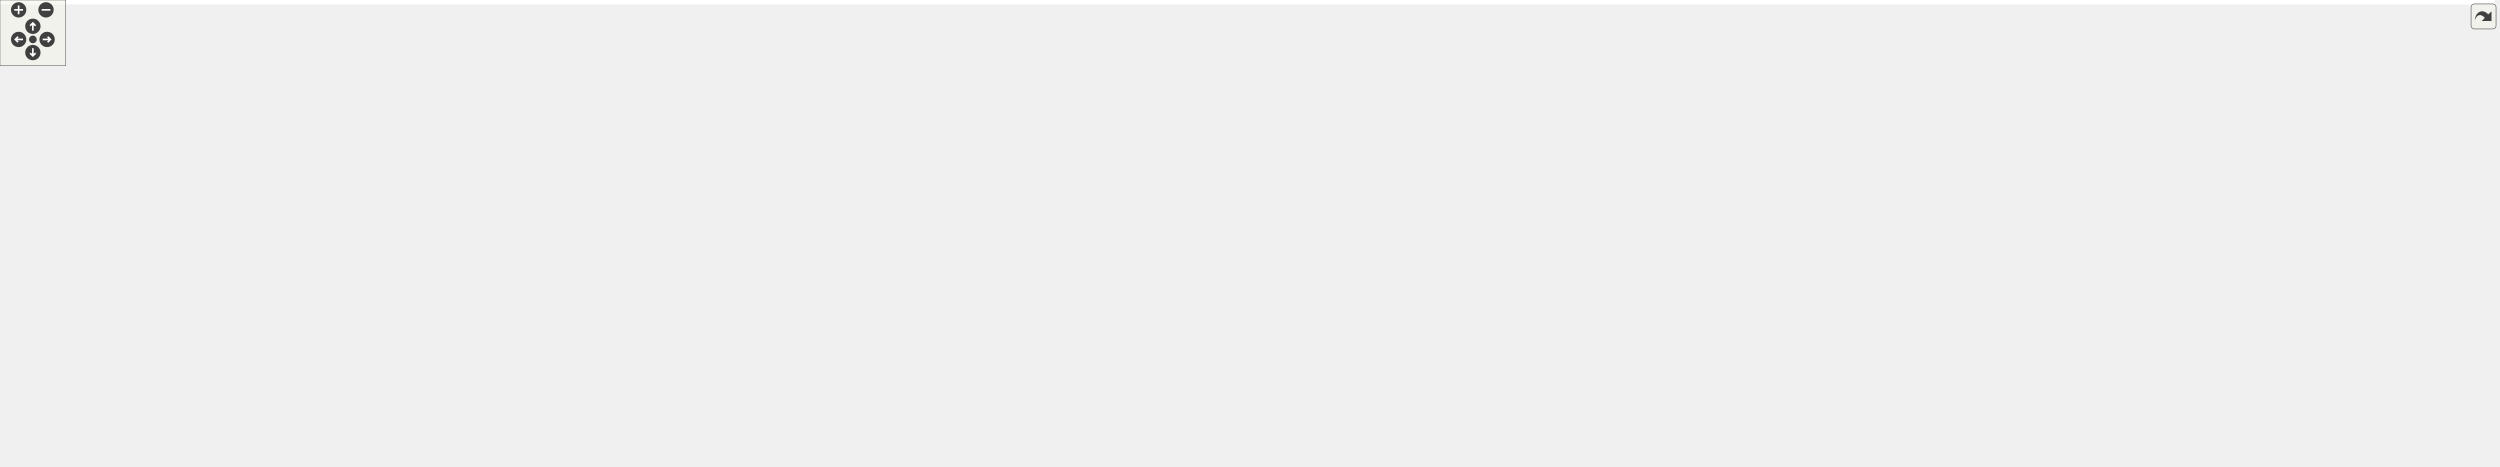
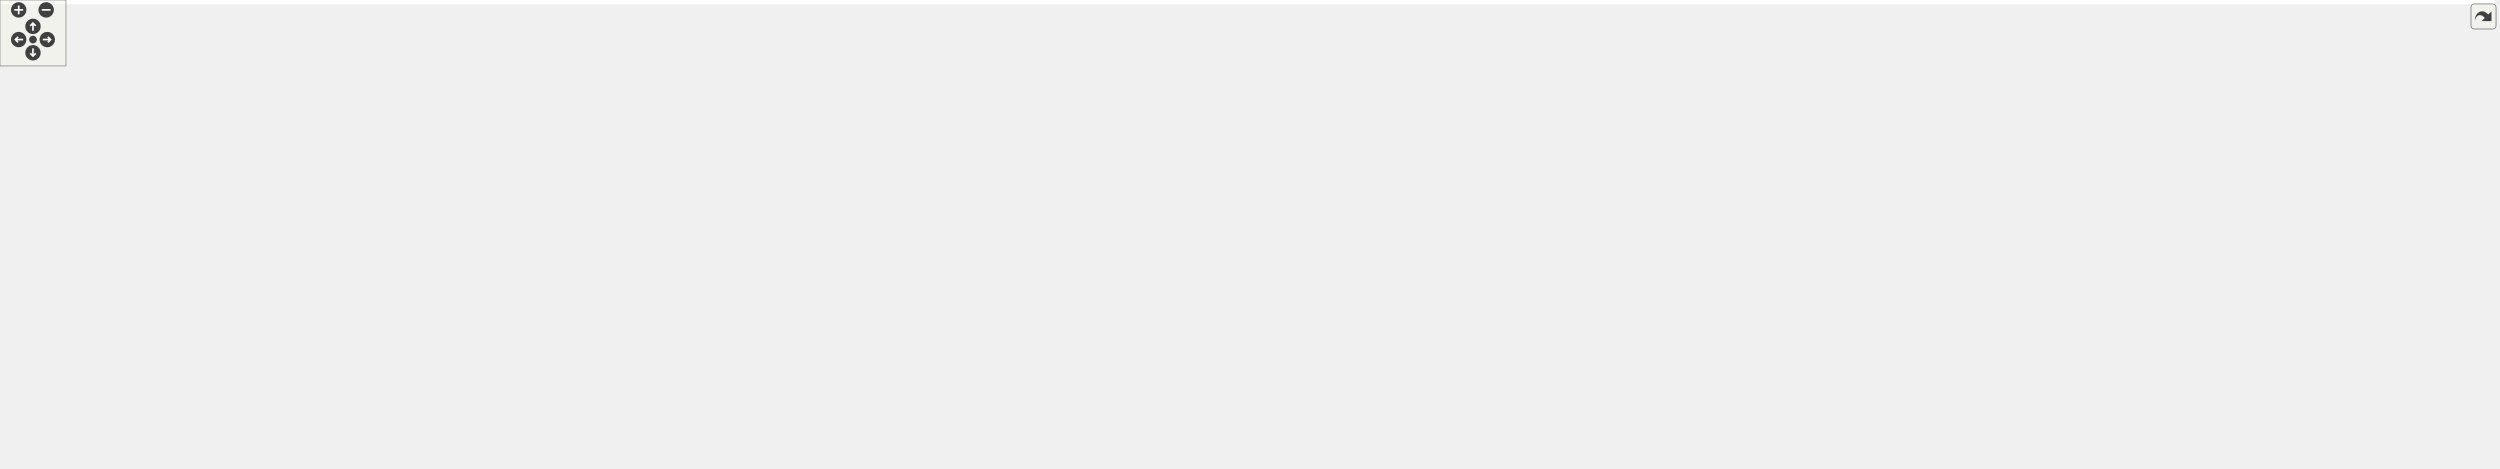
<svg xmlns="http://www.w3.org/2000/svg" xmlns:xlink="http://www.w3.org/1999/xlink" id="main" version="1.1" xml:space="preserve">
  <style type="text/css">
.edge:hover path { stroke: red; }
.edge:hover polygon { stroke: red; fill: red; }
</style>
  <defs>
    <circle id="rim" cx="0" cy="0" r="7" />
    <circle id="rim2" cx="0" cy="0" r="3.5" />
    <g id="zoomPlus">
      <use xlink:href="#rim" fill="#404040">
        <set attributeName="fill" to="#808080" begin="zoomplus.mouseover" end="zoomplus.mouseout" />
      </use>
      <path d="M-4,0h8M0,-4v8" fill="none" stroke="white" stroke-width="1.5" pointer-events="none" />
    </g>
    <g id="zoomMin">
      <use xlink:href="#rim" fill="#404040">
        <set attributeName="fill" to="#808080" begin="zoomminus.mouseover" end="zoomminus.mouseout" />
      </use>
      <path d="M-4,0h8" fill="none" stroke="white" stroke-width="1.5" pointer-events="none" />
    </g>
    <g id="dirArrow">
      <path fill="none" stroke="white" stroke-width="1.5" d="M0,-3.0v7 M-2.5,-0.5L0,-3.0L2.5,-0.5" />
    </g>
    <g id="resetDef">
      <use xlink:href="#rim2" fill="#404040">
        <set attributeName="fill" to="#808080" begin="reset.mouseover" end="reset.mouseout" />
      </use>
    </g>
  </defs>
  <svg id="graph" class="graph">
    <g id="viewport">
-       <polygon fill="#ffffff" stroke="transparent" points="-4,4 -4,-365 2277,-365 2277,4 -4,4" />
+       <polygon fill="#ffffff" stroke="transparent" points="-4,4 -4,-365 2269,-365 2269,4 -4,4" />
      <g id="node1" class="node">
        <g id="a_node1">
          <a xlink:title="The Incomplete LU (ILU) preconditioner solves the equation  for a given lower triangular matrix L,...">
-             <polygon fill="#bfbfbf" stroke="#000000" points="2117,-131.5 2117,-183.5 2273,-183.5 2273,-131.5 2117,-131.5" />
-             <text text-anchor="start" x="2125" y="-171.5" font-family="Helvetica,sans-Serif" font-size="10.00" fill="#000000">gko::preconditioner</text>
-             <text text-anchor="start" x="2125" y="-160.5" font-family="Helvetica,sans-Serif" font-size="10.00" fill="#000000">::Ilu&lt; LSolverType,</text>
-             <text text-anchor="start" x="2125" y="-149.5" font-family="Helvetica,sans-Serif" font-size="10.00" fill="#000000"> USolverType, ReverseApply,</text>
-             <text text-anchor="middle" x="2195" y="-138.5" font-family="Helvetica,sans-Serif" font-size="10.00" fill="#000000"> IndexTypeParIlu &gt;</text>
+             <polygon fill="#bfbfbf" stroke="#000000" points="2109,-131.5 2109,-183.5 2265,-183.5 2265,-131.5 2109,-131.5" />
+             <text text-anchor="start" x="2117" y="-171.5" font-family="Helvetica,sans-Serif" font-size="10.00" fill="#000000">gko::preconditioner</text>
+             <text text-anchor="start" x="2117" y="-160.5" font-family="Helvetica,sans-Serif" font-size="10.00" fill="#000000">::Ilu&lt; LSolverType,</text>
+             <text text-anchor="start" x="2117" y="-149.5" font-family="Helvetica,sans-Serif" font-size="10.00" fill="#000000"> USolverType, ReverseApply,</text>
+             <text text-anchor="middle" x="2187" y="-138.5" font-family="Helvetica,sans-Serif" font-size="10.00" fill="#000000"> IndexType &gt;</text>
          </a>
        </g>
      </g>
      <g id="node2" class="node">
        <g id="a_node2">
          <a xlink:href="classgko_1_1EnableLinOp.html" target="_top" xlink:title=" ">
-             <polygon fill="#ffffff" stroke="#000000" points="1889,-137 1889,-178 2080,-178 2080,-137 1889,-137" />
-             <text text-anchor="start" x="1897" y="-166" font-family="Helvetica,sans-Serif" font-size="10.00" fill="#000000">gko::EnableLinOp&lt; Ilu</text>
-             <text text-anchor="start" x="1897" y="-155" font-family="Helvetica,sans-Serif" font-size="10.00" fill="#000000">&lt; LSolverType, USolverType,</text>
-             <text text-anchor="middle" x="1984.5" y="-144" font-family="Helvetica,sans-Serif" font-size="10.00" fill="#000000"> ReverseApply, IndexTypeParIlu &gt; &gt;</text>
+             <polygon fill="#ffffff" stroke="#000000" points="1908,-137 1908,-178 2072,-178 2072,-137 1908,-137" />
+             <text text-anchor="start" x="1916" y="-166" font-family="Helvetica,sans-Serif" font-size="10.00" fill="#000000">gko::EnableLinOp&lt; Ilu</text>
+             <text text-anchor="start" x="1916" y="-155" font-family="Helvetica,sans-Serif" font-size="10.00" fill="#000000">&lt; LSolverType, USolverType,</text>
+             <text text-anchor="middle" x="1990" y="-144" font-family="Helvetica,sans-Serif" font-size="10.00" fill="#000000"> ReverseApply, IndexType &gt; &gt;</text>
          </a>
        </g>
      </g>
      <g id="edge1" class="edge">
-         <path fill="none" stroke="#191970" d="M2090.296,-157.5C2099.245,-157.5 2108.189,-157.5 2116.869,-157.5" />
-         <polygon fill="#191970" stroke="#191970" points="2090.203,-154 2080.203,-157.5 2090.203,-161 2090.203,-154" />
+         <path fill="none" stroke="#191970" d="M2082.14,-157.5C2091.055,-157.5 2100.04,-157.5 2108.802,-157.5" />
+         <polygon fill="#191970" stroke="#191970" points="2082.119,-154 2072.119,-157.5 2082.119,-161 2082.119,-154" />
      </g>
      <g id="node3" class="node">
        <g id="a_node3">
          <a xlink:href="classgko_1_1EnablePolymorphicObject.html" target="_top" xlink:title=" ">
-             <polygon fill="#ffffff" stroke="#000000" points="1534,-223.5 1534,-275.5 1713,-275.5 1713,-223.5 1534,-223.5" />
-             <text text-anchor="start" x="1542" y="-263.5" font-family="Helvetica,sans-Serif" font-size="10.00" fill="#000000">gko::EnablePolymorphicObject</text>
-             <text text-anchor="start" x="1542" y="-252.5" font-family="Helvetica,sans-Serif" font-size="10.00" fill="#000000">&lt; Ilu&lt; LSolverType, USolverType,</text>
-             <text text-anchor="start" x="1542" y="-241.5" font-family="Helvetica,sans-Serif" font-size="10.00" fill="#000000"> ReverseApply, IndexTypeParIlu</text>
-             <text text-anchor="middle" x="1623.5" y="-230.5" font-family="Helvetica,sans-Serif" font-size="10.00" fill="#000000"> &gt;, LinOp &gt;</text>
+             <polygon fill="#ffffff" stroke="#000000" points="1534,-229 1534,-270 1732,-270 1732,-229 1534,-229" />
+             <text text-anchor="start" x="1542" y="-258" font-family="Helvetica,sans-Serif" font-size="10.00" fill="#000000">gko::EnablePolymorphicObject</text>
+             <text text-anchor="start" x="1542" y="-247" font-family="Helvetica,sans-Serif" font-size="10.00" fill="#000000">&lt; Ilu&lt; LSolverType, USolverType,</text>
+             <text text-anchor="middle" x="1633" y="-236" font-family="Helvetica,sans-Serif" font-size="10.00" fill="#000000"> ReverseApply, IndexType &gt;, LinOp &gt;</text>
          </a>
        </g>
      </g>
      <g id="edge2" class="edge">
-         <path fill="none" stroke="#191970" d="M1722.922,-229.695C1768.325,-220.065 1822.643,-207.722 1871,-194.5 1888.693,-189.662 1907.717,-183.748 1925.038,-178.079" />
-         <polygon fill="#191970" stroke="#191970" points="1722.141,-226.283 1713.078,-231.77 1723.585,-233.132 1722.141,-226.283" />
+         <path fill="none" stroke="#191970" d="M1742.065,-229.76C1788.096,-220.502 1842.033,-208.428 1890,-194.5 1906.088,-189.828 1923.299,-183.836 1938.828,-178.04" />
+         <polygon fill="#191970" stroke="#191970" points="1741.189,-226.365 1732.066,-231.752 1742.557,-233.23 1741.189,-226.365" />
      </g>
      <g id="node4" class="node">
        <g id="a_node4">
          <a xlink:href="classgko_1_1EnableAbstractPolymorphicObject.html" target="_top" xlink:title=" ">
            <polygon fill="#ffffff" stroke="#000000" points="1309,-301.5 1309,-353.5 1484,-353.5 1484,-301.5 1309,-301.5" />
            <text text-anchor="start" x="1317" y="-341.5" font-family="Helvetica,sans-Serif" font-size="10.00" fill="#000000">gko::EnableAbstractPolymorphic</text>
            <text text-anchor="start" x="1317" y="-330.5" font-family="Helvetica,sans-Serif" font-size="10.00" fill="#000000">Object&lt; Ilu&lt; LSolverType,</text>
            <text text-anchor="start" x="1317" y="-319.5" font-family="Helvetica,sans-Serif" font-size="10.00" fill="#000000"> USolverType, ReverseApply,</text>
-             <text text-anchor="middle" x="1396.5" y="-308.5" font-family="Helvetica,sans-Serif" font-size="10.00" fill="#000000"> IndexTypeParIlu &gt;, LinOp &gt;</text>
+             <text text-anchor="middle" x="1396.5" y="-308.5" font-family="Helvetica,sans-Serif" font-size="10.00" fill="#000000"> IndexType &gt;, LinOp &gt;</text>
          </a>
        </g>
      </g>
      <g id="edge3" class="edge">
-         <path fill="none" stroke="#191970" d="M1481.891,-298.159C1503.503,-290.733 1526.565,-282.808 1547.668,-275.557" />
-         <polygon fill="#191970" stroke="#191970" points="1480.723,-294.859 1472.403,-301.419 1482.998,-301.479 1480.723,-294.859" />
+         <path fill="none" stroke="#191970" d="M1485.146,-298.264C1513.662,-288.859 1544.633,-278.644 1570.827,-270.005" />
+         <polygon fill="#191970" stroke="#191970" points="1483.98,-294.963 1475.58,-301.419 1486.173,-301.61 1483.98,-294.963" />
      </g>
      <g id="node5" class="node">
        <g id="a_node5">
          <a xlink:href="classgko_1_1LinOp.html" target="_top" xlink:title=" ">
            <polygon fill="#ffffff" stroke="#000000" points="970.5,-333 970.5,-352 1038.5,-352 1038.5,-333 970.5,-333" />
            <text text-anchor="middle" x="1004.5" y="-340" font-family="Helvetica,sans-Serif" font-size="10.00" fill="#000000">gko::LinOp</text>
          </a>
        </g>
      </g>
      <g id="edge4" class="edge">
        <path fill="none" stroke="#191970" d="M1048.967,-340.798C1111.876,-338.391 1228.167,-333.941 1308.805,-330.856" />
        <polygon fill="#191970" stroke="#191970" points="1048.46,-337.315 1038.602,-341.195 1048.728,-344.31 1048.46,-337.315" />
      </g>
      <g id="node6" class="node">
        <g id="a_node6">
          <a xlink:href="classgko_1_1EnableAbstractPolymorphicObject.html" target="_top" xlink:title=" ">
            <polygon fill="#ffffff" stroke="#ff0000" points="538,-330.5 538,-360.5 713,-360.5 713,-330.5 538,-330.5" />
            <text text-anchor="start" x="546" y="-348.5" font-family="Helvetica,sans-Serif" font-size="10.00" fill="#000000">gko::EnableAbstractPolymorphic</text>
            <text text-anchor="middle" x="625.5" y="-337.5" font-family="Helvetica,sans-Serif" font-size="10.00" fill="#000000">Object&lt; LinOp &gt;</text>
          </a>
        </g>
      </g>
      <g id="edge5" class="edge">
        <path fill="none" stroke="#191970" d="M723.64,-344.723C804.734,-344.081 915.171,-343.207 970.282,-342.771" />
        <polygon fill="#191970" stroke="#191970" points="723.375,-341.225 713.403,-344.804 723.43,-348.225 723.375,-341.225" />
      </g>
      <g id="node7" class="node">
        <g id="a_node7">
          <a xlink:href="classgko_1_1EnableAbstractPolymorphicObject.html" target="_top" xlink:title="This mixin inherits from (a subclass of) PolymorphicObject and provides a base implementation of a ne...">
            <polygon fill="#ffffff" stroke="#000000" points="138,-242 138,-283 332,-283 332,-242 138,-242" />
            <text text-anchor="start" x="146" y="-271" font-family="Helvetica,sans-Serif" font-size="10.00" fill="#000000">gko::EnableAbstractPolymorphic</text>
            <text text-anchor="start" x="146" y="-260" font-family="Helvetica,sans-Serif" font-size="10.00" fill="#000000">Object&lt; AbstactObject, Polymorphic</text>
            <text text-anchor="middle" x="235" y="-249" font-family="Helvetica,sans-Serif" font-size="10.00" fill="#000000">Base &gt;</text>
          </a>
        </g>
      </g>
      <g id="edge8" class="edge">
        <path fill="none" stroke="#ffa500" stroke-dasharray="5,2" d="M342.253,-281.609C344.858,-281.926 347.444,-282.224 350,-282.5 350.743,-282.58 1056.985,-312.918 1308.698,-323.729" />
        <polygon fill="#ffa500" stroke="#ffa500" points="342.491,-278.111 332.125,-280.3 341.594,-285.053 342.491,-278.111" />
        <text text-anchor="start" x="744" y="-329.5" font-family="Helvetica,sans-Serif" font-size="10.00" fill="#000000"> &lt; Ilu&lt; LSolverType,</text>
        <text text-anchor="start" x="744" y="-318.5" font-family="Helvetica,sans-Serif" font-size="10.00" fill="#000000"> USolverType, ReverseApply,</text>
-         <text text-anchor="middle" x="814" y="-307.5" font-family="Helvetica,sans-Serif" font-size="10.00" fill="#000000"> IndexTypeParIlu &gt;, LinOp &gt;</text>
+         <text text-anchor="middle" x="814" y="-307.5" font-family="Helvetica,sans-Serif" font-size="10.00" fill="#000000"> IndexType &gt;, LinOp &gt;</text>
      </g>
      <g id="edge6" class="edge">
        <path fill="none" stroke="#ffa500" stroke-dasharray="5,2" d="M282.585,-287.478C302.852,-297.085 327.07,-307.24 350,-313.5 411.548,-330.304 483.187,-338.286 537.984,-342.076" />
        <polygon fill="#ffa500" stroke="#ffa500" points="284.097,-284.322 273.571,-283.119 281.05,-290.623 284.097,-284.322" />
        <text text-anchor="middle" x="428.5" y="-341.5" font-family="Helvetica,sans-Serif" font-size="10.00" fill="#000000"> &lt; LinOp &gt;</text>
      </g>
      <g id="node10" class="node">
        <g id="a_node10">
          <a xlink:href="classgko_1_1EnableAbstractPolymorphicObject.html" target="_top" xlink:title=" ">
            <polygon fill="#ffffff" stroke="#000000" points="525,-224 525,-265 726,-265 726,-224 525,-224" />
            <text text-anchor="start" x="533" y="-253" font-family="Helvetica,sans-Serif" font-size="10.00" fill="#000000">gko::EnableAbstractPolymorphic</text>
            <text text-anchor="start" x="533" y="-242" font-family="Helvetica,sans-Serif" font-size="10.00" fill="#000000">Object&lt; ConcreteObject, Polymorphic</text>
            <text text-anchor="middle" x="625.5" y="-231" font-family="Helvetica,sans-Serif" font-size="10.00" fill="#000000">Base &gt;</text>
          </a>
        </g>
      </g>
      <g id="edge12" class="edge">
        <path fill="none" stroke="#ffa500" stroke-dasharray="5,2" d="M342.158,-257.561C399.179,-254.932 468.882,-251.719 524.885,-249.138" />
        <polygon fill="#ffa500" stroke="#ffa500" points="341.858,-254.071 332.03,-258.027 342.18,-261.063 341.858,-254.071" />
        <text text-anchor="start" x="350" y="-270.5" font-family="Helvetica,sans-Serif" font-size="10.00" fill="#000000"> &lt; ConcreteObject, Polymorphic</text>
        <text text-anchor="middle" x="428.5" y="-259.5" font-family="Helvetica,sans-Serif" font-size="10.00" fill="#000000">Base &gt;</text>
      </g>
      <g id="node17" class="node">
        <g id="a_node17">
          <a xlink:href="classgko_1_1EnableAbstractPolymorphicObject.html" target="_top" xlink:title=" ">
            <polygon fill="#ffffff" stroke="#000000" points="527,-159 527,-200 724,-200 724,-159 527,-159" />
            <text text-anchor="start" x="535" y="-188" font-family="Helvetica,sans-Serif" font-size="10.00" fill="#000000">gko::EnableAbstractPolymorphic</text>
            <text text-anchor="start" x="535" y="-177" font-family="Helvetica,sans-Serif" font-size="10.00" fill="#000000">Object&lt; ConcreteLinOp, Polymorphic</text>
            <text text-anchor="middle" x="625.5" y="-166" font-family="Helvetica,sans-Serif" font-size="10.00" fill="#000000">Base &gt;</text>
          </a>
        </g>
      </g>
      <g id="edge22" class="edge">
        <path fill="none" stroke="#ffa500" stroke-dasharray="5,2" d="M298.952,-238.682C315.423,-233.138 333.235,-227.65 350,-223.5 407.948,-209.155 473.957,-198.424 526.832,-191.152" />
        <polygon fill="#ffa500" stroke="#ffa500" points="297.754,-235.393 289.426,-241.943 300.021,-242.015 297.754,-235.393" />
        <text text-anchor="start" x="352" y="-237.5" font-family="Helvetica,sans-Serif" font-size="10.00" fill="#000000"> &lt; ConcreteLinOp, Polymorphic</text>
        <text text-anchor="middle" x="428.5" y="-226.5" font-family="Helvetica,sans-Serif" font-size="10.00" fill="#000000">Base &gt;</text>
      </g>
      <g id="node8" class="node">
        <g id="a_node8">
          <a xlink:title=" ">
            <polygon fill="#ffffff" stroke="#bfbfbf" points="0,-175 0,-194 101,-194 101,-175 0,-175" />
            <text text-anchor="middle" x="50.5" y="-182" font-family="Helvetica,sans-Serif" font-size="10.00" fill="#000000">PolymorphicBase</text>
          </a>
        </g>
      </g>
      <g id="edge7" class="edge">
        <path fill="none" stroke="#191970" d="M82.628,-198.083C111.216,-210.168 153.45,-228.024 186.208,-241.873" />
        <polygon fill="#191970" stroke="#191970" points="83.697,-194.735 73.123,-194.064 80.971,-201.182 83.697,-194.735" />
      </g>
      <g id="edge11" class="edge">
        <path fill="none" stroke="#191970" d="M111.613,-182.519C218.488,-179.694 434.839,-176.997 507,-198.5 515.985,-201.177 516.525,-205.491 525,-209.5 536.106,-214.754 548.224,-219.64 560.079,-223.994" />
        <polygon fill="#191970" stroke="#191970" points="111.21,-179.029 101.309,-182.801 111.401,-186.026 111.21,-179.029" />
      </g>
      <g id="edge21" class="edge">
        <path fill="none" stroke="#191970" d="M100.009,-173.156C106.37,-172.06 112.818,-171.125 119,-170.5 290.569,-153.147 334.679,-163.966 507,-170.5 513.495,-170.746 520.185,-171.068 526.925,-171.443" />
        <polygon fill="#191970" stroke="#191970" points="99.329,-169.722 90.135,-174.989 100.606,-176.605 99.329,-169.722" />
      </g>
      <g id="node9" class="node">
        <g id="a_node9">
          <a xlink:href="classgko_1_1EnablePolymorphicObject.html" target="_top" xlink:title="This mixin inherits from (a subclass of) PolymorphicObject and provides a base implementation of a ne...">
            <polygon fill="#ffffff" stroke="#000000" points="902,-229.5 902,-259.5 1107,-259.5 1107,-229.5 902,-229.5" />
            <text text-anchor="start" x="910" y="-247.5" font-family="Helvetica,sans-Serif" font-size="10.00" fill="#000000">gko::EnablePolymorphicObject</text>
            <text text-anchor="middle" x="1004.5" y="-236.5" font-family="Helvetica,sans-Serif" font-size="10.00" fill="#000000">&lt; ConcreteObject, PolymorphicBase &gt;</text>
          </a>
        </g>
      </g>
      <g id="edge9" class="edge">
-         <path fill="none" stroke="#ffa500" stroke-dasharray="5,2" d="M1117.355,-245.412C1237.062,-246.379 1423.764,-247.887 1533.821,-248.776" />
-         <polygon fill="#ffa500" stroke="#ffa500" points="1117.091,-241.909 1107.062,-245.328 1117.034,-248.909 1117.091,-241.909" />
+         <path fill="none" stroke="#ffa500" stroke-dasharray="5,2" d="M1117.428,-245.398C1236.044,-246.342 1420.752,-247.811 1533.895,-248.712" />
+         <polygon fill="#ffa500" stroke="#ffa500" points="1117.256,-241.897 1107.229,-245.317 1117.201,-248.897 1117.256,-241.897" />
        <text text-anchor="start" x="1326.5" y="-272.5" font-family="Helvetica,sans-Serif" font-size="10.00" fill="#000000"> &lt; Ilu&lt; LSolverType,</text>
        <text text-anchor="start" x="1326.5" y="-261.5" font-family="Helvetica,sans-Serif" font-size="10.00" fill="#000000"> USolverType, ReverseApply,</text>
-         <text text-anchor="middle" x="1396.5" y="-250.5" font-family="Helvetica,sans-Serif" font-size="10.00" fill="#000000"> IndexTypeParIlu &gt;, LinOp &gt;</text>
+         <text text-anchor="middle" x="1396.5" y="-250.5" font-family="Helvetica,sans-Serif" font-size="10.00" fill="#000000"> IndexType &gt;, LinOp &gt;</text>
      </g>
      <g id="node16" class="node">
        <g id="a_node16">
          <a xlink:href="classgko_1_1EnablePolymorphicObject.html" target="_top" xlink:title=" ">
            <polygon fill="#ffffff" stroke="#000000" points="1296,-169.5 1296,-199.5 1497,-199.5 1497,-169.5 1296,-169.5" />
            <text text-anchor="start" x="1304" y="-187.5" font-family="Helvetica,sans-Serif" font-size="10.00" fill="#000000">gko::EnablePolymorphicObject</text>
            <text text-anchor="middle" x="1396.5" y="-176.5" font-family="Helvetica,sans-Serif" font-size="10.00" fill="#000000">&lt; ConcreteLinOp, PolymorphicBase &gt;</text>
          </a>
        </g>
      </g>
      <g id="edge23" class="edge">
        <path fill="none" stroke="#ffa500" stroke-dasharray="5,2" d="M1065.704,-226.918C1084.591,-221.99 1105.542,-217.023 1125,-213.5 1181.091,-203.345 1244.392,-196.332 1295.753,-191.749" />
        <polygon fill="#ffa500" stroke="#ffa500" points="1064.802,-223.537 1056.034,-229.484 1066.597,-230.303 1064.802,-223.537" />
        <text text-anchor="start" x="1125" y="-227.5" font-family="Helvetica,sans-Serif" font-size="10.00" fill="#000000"> &lt; ConcreteLinOp, Polymorphic</text>
        <text text-anchor="middle" x="1201.5" y="-216.5" font-family="Helvetica,sans-Serif" font-size="10.00" fill="#000000">Base &gt;</text>
      </g>
      <g id="edge10" class="edge">
        <path fill="none" stroke="#191970" d="M736.388,-244.5C788.656,-244.5 850.623,-244.5 901.809,-244.5" />
        <polygon fill="#191970" stroke="#191970" points="736.07,-241 726.07,-244.5 736.07,-248 736.07,-241" />
      </g>
      <g id="node11" class="node">
        <g id="a_node11">
          <a xlink:href="classgko_1_1EnablePolymorphicAssignment.html" target="_top" xlink:title=" ">
            <polygon fill="#ffffff" stroke="#000000" points="1300.5,-39 1300.5,-80 1492.5,-80 1492.5,-39 1300.5,-39" />
            <text text-anchor="start" x="1308.5" y="-68" font-family="Helvetica,sans-Serif" font-size="10.00" fill="#000000">gko::EnablePolymorphicAssignment</text>
            <text text-anchor="start" x="1308.5" y="-57" font-family="Helvetica,sans-Serif" font-size="10.00" fill="#000000">&lt; Ilu&lt; LSolverType, USolverType,</text>
-             <text text-anchor="middle" x="1396.5" y="-46" font-family="Helvetica,sans-Serif" font-size="10.00" fill="#000000"> ReverseApply, IndexTypeParIlu &gt; &gt;</text>
+             <text text-anchor="middle" x="1396.5" y="-46" font-family="Helvetica,sans-Serif" font-size="10.00" fill="#000000"> ReverseApply, IndexType &gt; &gt;</text>
          </a>
        </g>
      </g>
      <g id="edge13" class="edge">
-         <path fill="none" stroke="#191970" d="M1502.729,-77.205C1612.71,-95.535 1782.972,-123.912 1888.873,-141.562" />
-         <polygon fill="#191970" stroke="#191970" points="1503.049,-73.71 1492.609,-75.518 1501.898,-80.615 1503.049,-73.71" />
+         <path fill="none" stroke="#191970" d="M1502.493,-77.002C1618.611,-96.175 1802.364,-126.517 1907.986,-143.958" />
+         <polygon fill="#191970" stroke="#191970" points="1502.952,-73.53 1492.516,-75.354 1501.812,-80.437 1502.952,-73.53" />
      </g>
      <g id="node12" class="node">
        <g id="a_node12">
          <a xlink:href="classgko_1_1ConvertibleTo.html" target="_top" xlink:title=" ">
            <polygon fill="#ffffff" stroke="#000000" points="926.5,-.5 926.5,-52.5 1082.5,-52.5 1082.5,-.5 926.5,-.5" />
            <text text-anchor="start" x="934.5" y="-40.5" font-family="Helvetica,sans-Serif" font-size="10.00" fill="#000000">gko::ConvertibleTo</text>
            <text text-anchor="start" x="934.5" y="-29.5" font-family="Helvetica,sans-Serif" font-size="10.00" fill="#000000">&lt; Ilu&lt; LSolverType,</text>
            <text text-anchor="start" x="934.5" y="-18.5" font-family="Helvetica,sans-Serif" font-size="10.00" fill="#000000"> USolverType, ReverseApply,</text>
-             <text text-anchor="middle" x="1004.5" y="-7.5" font-family="Helvetica,sans-Serif" font-size="10.00" fill="#000000"> IndexTypeParIlu &gt; &gt;</text>
+             <text text-anchor="middle" x="1004.5" y="-7.5" font-family="Helvetica,sans-Serif" font-size="10.00" fill="#000000"> IndexType &gt; &gt;</text>
          </a>
        </g>
      </g>
      <g id="edge14" class="edge">
        <path fill="none" stroke="#191970" d="M1092.987,-33.949C1154.66,-39.141 1236.898,-46.064 1300.214,-51.394" />
        <polygon fill="#191970" stroke="#191970" points="1093.143,-30.45 1082.885,-33.099 1092.556,-37.425 1093.143,-30.45" />
      </g>
      <g id="node13" class="node">
        <g id="a_node13">
          <a xlink:href="classgko_1_1ConvertibleTo.html" target="_top" xlink:title="ConvertibleTo interface is used to mark that the implementer can be converted to the object of Result...">
            <polygon fill="#ffffff" stroke="#000000" points="572,-71.5 572,-101.5 679,-101.5 679,-71.5 572,-71.5" />
            <text text-anchor="start" x="580" y="-89.5" font-family="Helvetica,sans-Serif" font-size="10.00" fill="#000000">gko::ConvertibleTo</text>
            <text text-anchor="middle" x="625.5" y="-78.5" font-family="Helvetica,sans-Serif" font-size="10.00" fill="#000000">&lt; ResultType &gt;</text>
          </a>
        </g>
      </g>
      <g id="edge15" class="edge">
        <path fill="none" stroke="#ffa500" stroke-dasharray="5,2" d="M675.681,-68.213C696.549,-61.297 721.185,-54.015 744,-49.5 804.572,-37.514 874.306,-31.772 926.373,-29.023" />
        <polygon fill="#ffa500" stroke="#ffa500" points="674.426,-64.942 666.072,-71.458 676.666,-71.574 674.426,-64.942" />
        <text text-anchor="start" x="744" y="-74.5" font-family="Helvetica,sans-Serif" font-size="10.00" fill="#000000"> &lt; Ilu&lt; LSolverType,</text>
        <text text-anchor="start" x="744" y="-63.5" font-family="Helvetica,sans-Serif" font-size="10.00" fill="#000000"> USolverType, ReverseApply,</text>
-         <text text-anchor="middle" x="814" y="-52.5" font-family="Helvetica,sans-Serif" font-size="10.00" fill="#000000"> IndexTypeParIlu &gt; &gt;</text>
+         <text text-anchor="middle" x="814" y="-52.5" font-family="Helvetica,sans-Serif" font-size="10.00" fill="#000000"> IndexType &gt; &gt;</text>
      </g>
      <g id="node14" class="node">
        <g id="a_node14">
          <a xlink:href="classgko_1_1EnablePolymorphicAssignment.html" target="_top" xlink:title="This mixin is used to enable a default PolymorphicObject::copy_from() implementation for objects that...">
            <polygon fill="#ffffff" stroke="#000000" points="908.5,-71.5 908.5,-101.5 1100.5,-101.5 1100.5,-71.5 908.5,-71.5" />
            <text text-anchor="start" x="916.5" y="-89.5" font-family="Helvetica,sans-Serif" font-size="10.00" fill="#000000">gko::EnablePolymorphicAssignment</text>
            <text text-anchor="middle" x="1004.5" y="-78.5" font-family="Helvetica,sans-Serif" font-size="10.00" fill="#000000">&lt; ConcreteType, ResultType &gt;</text>
          </a>
        </g>
      </g>
      <g id="edge17" class="edge">
        <path fill="none" stroke="#191970" d="M689.481,-86.5C749.394,-86.5 839.725,-86.5 908.318,-86.5" />
        <polygon fill="#191970" stroke="#191970" points="689.399,-83 679.399,-86.5 689.399,-90 689.399,-83" />
      </g>
      <g id="node19" class="node">
        <g id="a_node19">
          <a xlink:href="classgko_1_1ConvertibleTo.html" target="_top" xlink:title=" ">
            <polygon fill="#ffffff" stroke="#000000" points="949.5,-120.5 949.5,-150.5 1059.5,-150.5 1059.5,-120.5 949.5,-120.5" />
            <text text-anchor="start" x="957.5" y="-138.5" font-family="Helvetica,sans-Serif" font-size="10.00" fill="#000000">gko::ConvertibleTo</text>
            <text text-anchor="middle" x="1004.5" y="-127.5" font-family="Helvetica,sans-Serif" font-size="10.00" fill="#000000">&lt; ConcreteLinOp &gt;</text>
          </a>
        </g>
      </g>
      <g id="edge26" class="edge">
        <path fill="none" stroke="#ffa500" stroke-dasharray="5,2" d="M689.371,-94.758C762.233,-104.178 880.19,-119.428 949.248,-128.357" />
        <polygon fill="#ffa500" stroke="#ffa500" points="689.765,-91.28 679.399,-93.469 688.868,-98.222 689.765,-91.28" />
        <text text-anchor="middle" x="814" y="-123.5" font-family="Helvetica,sans-Serif" font-size="10.00" fill="#000000"> &lt; ConcreteLinOp &gt;</text>
      </g>
      <g id="edge16" class="edge">
        <path fill="none" stroke="#ffa500" stroke-dasharray="5,2" d="M1072.228,-69.295C1089.335,-65.667 1107.748,-62.372 1125,-60.5 1182.99,-54.207 1248.358,-53.764 1300.42,-54.986" />
        <polygon fill="#ffa500" stroke="#ffa500" points="1071.346,-65.905 1062.326,-71.462 1072.843,-72.743 1071.346,-65.905" />
        <text text-anchor="start" x="1131.5" y="-85.5" font-family="Helvetica,sans-Serif" font-size="10.00" fill="#000000"> &lt; Ilu&lt; LSolverType,</text>
        <text text-anchor="start" x="1131.5" y="-74.5" font-family="Helvetica,sans-Serif" font-size="10.00" fill="#000000"> USolverType, ReverseApply,</text>
-         <text text-anchor="middle" x="1201.5" y="-63.5" font-family="Helvetica,sans-Serif" font-size="10.00" fill="#000000"> IndexTypeParIlu &gt; &gt;</text>
+         <text text-anchor="middle" x="1201.5" y="-63.5" font-family="Helvetica,sans-Serif" font-size="10.00" fill="#000000"> IndexType &gt; &gt;</text>
      </g>
      <g id="node18" class="node">
        <g id="a_node18">
          <a xlink:href="classgko_1_1EnablePolymorphicAssignment.html" target="_top" xlink:title=" ">
            <polygon fill="#ffffff" stroke="#000000" points="1300.5,-120.5 1300.5,-150.5 1492.5,-150.5 1492.5,-120.5 1300.5,-120.5" />
            <text text-anchor="start" x="1308.5" y="-138.5" font-family="Helvetica,sans-Serif" font-size="10.00" fill="#000000">gko::EnablePolymorphicAssignment</text>
            <text text-anchor="middle" x="1396.5" y="-127.5" font-family="Helvetica,sans-Serif" font-size="10.00" fill="#000000">&lt; ConcreteLinOp &gt;</text>
          </a>
        </g>
      </g>
      <g id="edge27" class="edge">
        <path fill="none" stroke="#ffa500" stroke-dasharray="5,2" d="M1110.686,-99.644C1161.345,-105.93 1222.809,-113.576 1278,-120.5 1285.304,-121.416 1292.862,-122.367 1300.461,-123.325" />
        <polygon fill="#ffa500" stroke="#ffa500" points="1111.057,-96.164 1100.703,-98.406 1110.196,-103.111 1111.057,-96.164" />
        <text text-anchor="middle" x="1201.5" y="-123.5" font-family="Helvetica,sans-Serif" font-size="10.00" fill="#000000"> &lt; ConcreteLinOp &gt;</text>
      </g>
      <g id="node15" class="node">
        <g id="a_node15">
          <a xlink:href="classgko_1_1EnableLinOp.html" target="_top" xlink:title="The EnableLinOp mixin can be used to provide sensible default implementations of the majority of the ...">
-             <polygon fill="#ffffff" stroke="#000000" points="1545.5,-142.5 1545.5,-172.5 1701.5,-172.5 1701.5,-142.5 1545.5,-142.5" />
-             <text text-anchor="start" x="1553.5" y="-160.5" font-family="Helvetica,sans-Serif" font-size="10.00" fill="#000000">gko::EnableLinOp&lt; Concrete</text>
-             <text text-anchor="middle" x="1623.5" y="-149.5" font-family="Helvetica,sans-Serif" font-size="10.00" fill="#000000">LinOp, PolymorphicBase &gt;</text>
+             <polygon fill="#ffffff" stroke="#000000" points="1555,-142.5 1555,-172.5 1711,-172.5 1711,-142.5 1555,-142.5" />
+             <text text-anchor="start" x="1563" y="-160.5" font-family="Helvetica,sans-Serif" font-size="10.00" fill="#000000">gko::EnableLinOp&lt; Concrete</text>
+             <text text-anchor="middle" x="1633" y="-149.5" font-family="Helvetica,sans-Serif" font-size="10.00" fill="#000000">LinOp, PolymorphicBase &gt;</text>
          </a>
        </g>
      </g>
      <g id="edge18" class="edge">
-         <path fill="none" stroke="#ffa500" stroke-dasharray="5,2" d="M1712.013,-157.5C1765.664,-157.5 1834.112,-157.5 1888.984,-157.5" />
-         <polygon fill="#ffa500" stroke="#ffa500" points="1711.832,-154 1701.832,-157.5 1711.832,-161 1711.832,-154" />
-         <text text-anchor="start" x="1731" y="-182.5" font-family="Helvetica,sans-Serif" font-size="10.00" fill="#000000"> &lt; Ilu&lt; LSolverType,</text>
-         <text text-anchor="start" x="1731" y="-171.5" font-family="Helvetica,sans-Serif" font-size="10.00" fill="#000000"> USolverType, ReverseApply,</text>
-         <text text-anchor="middle" x="1801" y="-160.5" font-family="Helvetica,sans-Serif" font-size="10.00" fill="#000000"> IndexTypeParIlu &gt; &gt;</text>
+         <path fill="none" stroke="#ffa500" stroke-dasharray="5,2" d="M1721.427,-157.5C1778.439,-157.5 1852.064,-157.5 1907.805,-157.5" />
+         <polygon fill="#ffa500" stroke="#ffa500" points="1721.345,-154 1711.345,-157.5 1721.345,-161 1721.345,-154" />
+         <text text-anchor="start" x="1750" y="-182.5" font-family="Helvetica,sans-Serif" font-size="10.00" fill="#000000"> &lt; Ilu&lt; LSolverType,</text>
+         <text text-anchor="start" x="1750" y="-171.5" font-family="Helvetica,sans-Serif" font-size="10.00" fill="#000000"> USolverType, ReverseApply,</text>
+         <text text-anchor="middle" x="1820" y="-160.5" font-family="Helvetica,sans-Serif" font-size="10.00" fill="#000000"> IndexType &gt; &gt;</text>
      </g>
      <g id="edge19" class="edge">
-         <path fill="none" stroke="#191970" d="M1507.298,-171.321C1520.095,-169.799 1532.938,-168.272 1545.176,-166.816" />
-         <polygon fill="#191970" stroke="#191970" points="1506.573,-167.883 1497.057,-172.54 1507.4,-174.834 1506.573,-167.883" />
+         <path fill="none" stroke="#191970" d="M1507.104,-171.873C1523.163,-170.04 1539.411,-168.185 1554.656,-166.444" />
+         <polygon fill="#191970" stroke="#191970" points="1506.679,-168.399 1497.14,-173.01 1507.473,-175.353 1506.679,-168.399" />
      </g>
      <g id="edge20" class="edge">
        <path fill="none" stroke="#191970" d="M734.44,-180.207C883.939,-181.176 1150.621,-182.905 1295.715,-183.846" />
        <polygon fill="#191970" stroke="#191970" points="734.346,-176.706 724.323,-180.141 734.3,-183.706 734.346,-176.706" />
      </g>
      <g id="edge24" class="edge">
-         <path fill="none" stroke="#191970" d="M1503.086,-145.83C1517.309,-147.208 1531.677,-148.601 1545.293,-149.92" />
-         <polygon fill="#191970" stroke="#191970" points="1503.06,-142.311 1492.768,-144.83 1502.384,-149.278 1503.06,-142.311" />
+         <path fill="none" stroke="#191970" d="M1502.954,-145.403C1520.469,-147.032 1538.333,-148.694 1554.988,-150.243" />
+         <polygon fill="#191970" stroke="#191970" points="1502.975,-141.89 1492.694,-144.448 1502.326,-148.859 1502.975,-141.89" />
      </g>
      <g id="edge25" class="edge">
        <path fill="none" stroke="#191970" d="M1070.024,-135.5C1132.934,-135.5 1228.702,-135.5 1300.27,-135.5" />
        <polygon fill="#191970" stroke="#191970" points="1069.833,-132 1059.833,-135.5 1069.833,-139 1069.833,-132" />
      </g>
    </g>
  </svg>
  <g id="navigator" transform="translate(0 0)" fill="#404254">
    <rect fill="#f2f5e9" fill-opacity="0.5" stroke="#606060" stroke-width=".5" x="0" y="0" width="60" height="60" />
    <use id="zoomplus" xlink:href="#zoomPlus" x="17" y="9" />
    <use id="zoomminus" xlink:href="#zoomMin" x="42" y="9" />
    <use id="reset" xlink:href="#resetDef" x="30" y="36" />
    <g id="arrowUp" xlink:href="#dirArrow" transform="translate(30 24)">
      <use xlink:href="#rim" fill="#404040">
        <set attributeName="fill" to="#808080" begin="arrowUp.mouseover" end="arrowUp.mouseout" />
      </use>
      <path fill="none" stroke="white" stroke-width="1.5" d="M0,-3.0v7 M-2.5,-0.5L0,-3.0L2.5,-0.5" />
    </g>
    <g id="arrowRight" xlink:href="#dirArrow" transform="rotate(90) translate(36 -43)">
      <use xlink:href="#rim" fill="#404040">
        <set attributeName="fill" to="#808080" begin="arrowRight.mouseover" end="arrowRight.mouseout" />
      </use>
      <path fill="none" stroke="white" stroke-width="1.5" d="M0,-3.0v7 M-2.5,-0.5L0,-3.0L2.5,-0.5" />
    </g>
    <g id="arrowDown" xlink:href="#dirArrow" transform="rotate(180) translate(-30 -48)">
      <use xlink:href="#rim" fill="#404040">
        <set attributeName="fill" to="#808080" begin="arrowDown.mouseover" end="arrowDown.mouseout" />
      </use>
      <path fill="none" stroke="white" stroke-width="1.5" d="M0,-3.0v7 M-2.5,-0.5L0,-3.0L2.5,-0.5" />
    </g>
    <g id="arrowLeft" xlink:href="#dirArrow" transform="rotate(270) translate(-36 17)">
      <use xlink:href="#rim" fill="#404040">
        <set attributeName="fill" to="#808080" begin="arrowLeft.mouseover" end="arrowLeft.mouseout" />
      </use>
      <path fill="none" stroke="white" stroke-width="1.5" d="M0,-3.0v7 M-2.5,-0.5L0,-3.0L2.5,-0.5" />
    </g>
  </g>
  <svg viewBox="0 0 15 15" width="100%" height="30px" preserveAspectRatio="xMaxYMin meet">
    <g id="arrow_out" transform="scale(0.3 0.3)">
      <a xlink:href="classgko_1_1preconditioner_1_1Ilu__coll__graph_org.svg" target="_base">
        <rect id="button" ry="5" rx="5" y="6" x="6" height="38" width="38" fill="#f2f5e9" fill-opacity="0.5" stroke="#606060" stroke-width="1.0" />
        <path id="arrow" d="M 11.5,31.437 C 11.94,20.098 22.043,11.323 32.159,21.979 L 37.069,17.246 C 37.069,17.246 37.088,32 37.088,32 L 22.16,31.978 C 22.16,31.978 26.998,27.14 26.998,27.14 C 18.529,18.264 13.292,25.23 11.5,31.437 z" style="fill:#404040;" />
      </a>
    </g>
  </svg>
</svg>
